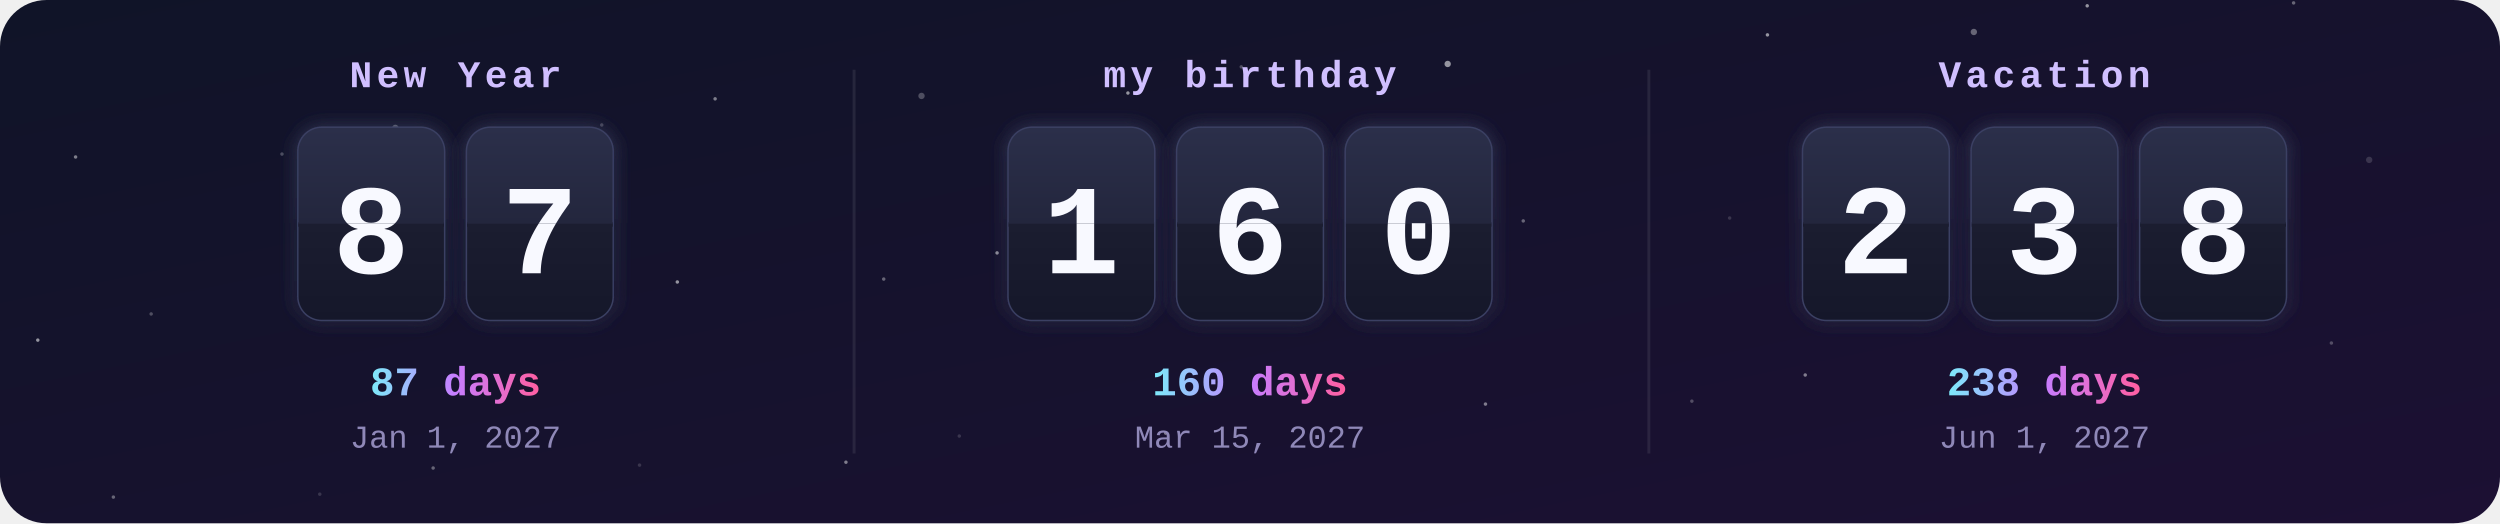
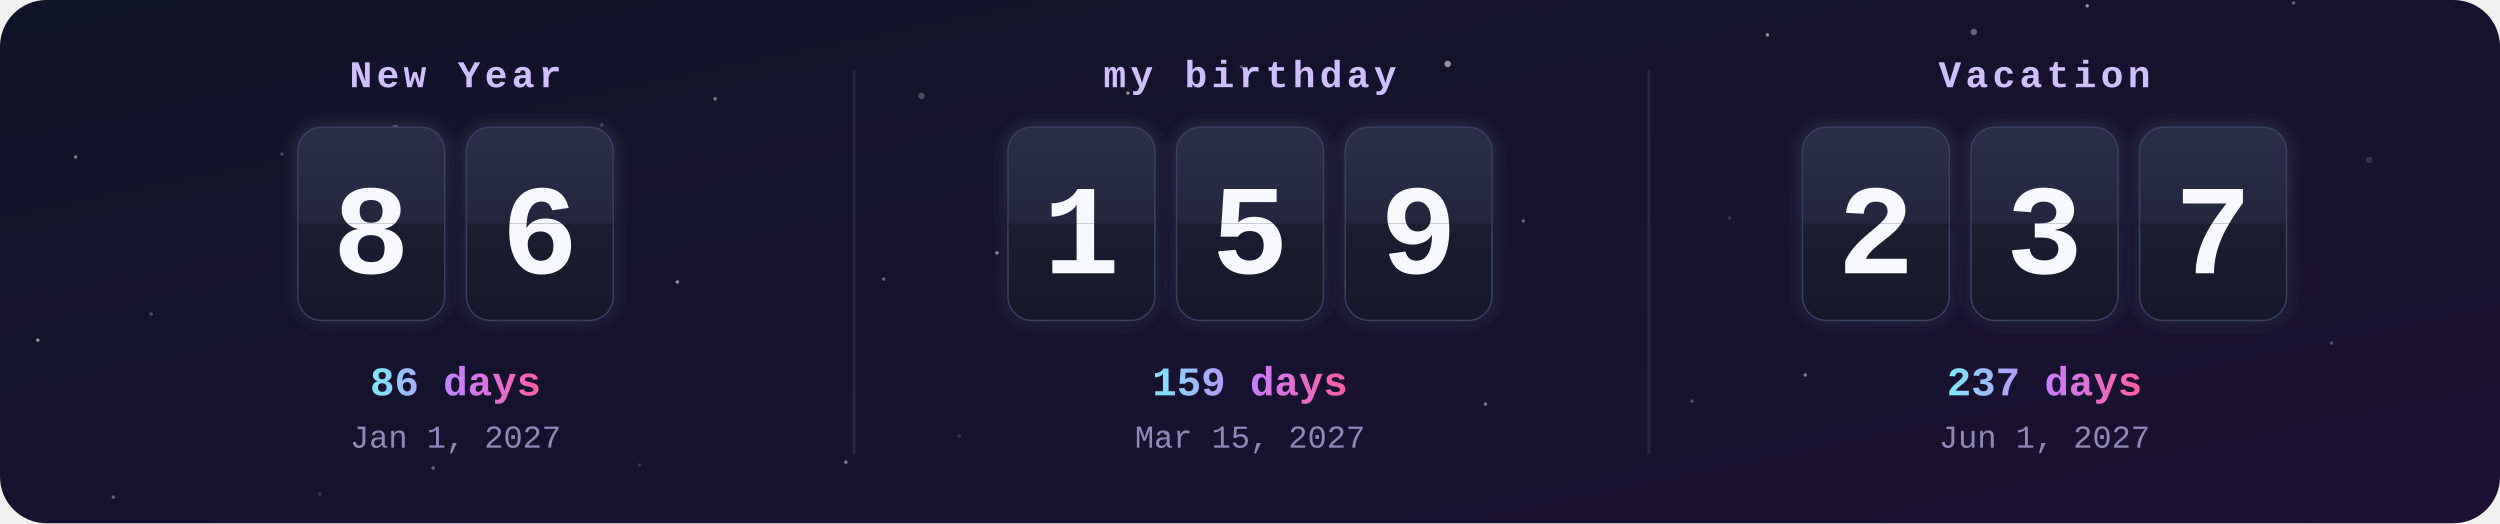
<svg xmlns="http://www.w3.org/2000/svg" width="860" height="180" viewBox="0 0 860 180">
  <defs>
    <clipPath id="frame">
      <rect width="860" height="180" rx="16" />
    </clipPath>
    <linearGradient id="bg" x1="0" y1="0" x2="1" y2="1">
      <stop offset="0" stop-color="#101428" />
      <stop offset="1" stop-color="#1c1033" />
    </linearGradient>
    <linearGradient id="card" x1="0" y1="0" x2="0" y2="1">
      <stop offset="0" stop-color="#2b2f4a" />
      <stop offset=".5" stop-color="#23263d" />
      <stop offset=".5" stop-color="#1b1d30" />
      <stop offset="1" stop-color="#15172a" />
    </linearGradient>
    <linearGradient id="accent" x1="0" y1="0" x2="1" y2="0">
      <stop offset="0" stop-color="#7ee8fa" />
      <stop offset=".5" stop-color="#c77dff" />
      <stop offset="1" stop-color="#ff5fa2" />
    </linearGradient>
    <filter id="glow" x="-30%" y="-30%" width="160%" height="160%">
      <feGaussianBlur stdDeviation="3" result="b" />
      <feMerge>
        <feMergeNode in="b" />
        <feMergeNode in="SourceGraphic" />
      </feMerge>
    </filter>
    <clipPath id="t0_0">
      <rect x="102.7" y="44" width="50" height="33" />
    </clipPath>
    <clipPath id="b0_0">
      <rect x="102.7" y="77" width="50" height="33" />
    </clipPath>
    <clipPath id="t0_1">
      <rect x="160.7" y="44" width="50" height="33" />
    </clipPath>
    <clipPath id="b0_1">
      <rect x="160.7" y="77" width="50" height="33" />
    </clipPath>
    <clipPath id="t1_0">
      <rect x="347" y="44" width="50" height="33" />
    </clipPath>
    <clipPath id="b1_0">
      <rect x="347" y="77" width="50" height="33" />
    </clipPath>
    <clipPath id="t1_1">
      <rect x="405" y="44" width="50" height="33" />
    </clipPath>
    <clipPath id="b1_1">
      <rect x="405" y="77" width="50" height="33" />
    </clipPath>
    <clipPath id="t1_2">
      <rect x="463" y="44" width="50" height="33" />
    </clipPath>
    <clipPath id="b1_2">
      <rect x="463" y="77" width="50" height="33" />
    </clipPath>
    <clipPath id="t2_0">
      <rect x="620.3" y="44" width="50" height="33" />
    </clipPath>
    <clipPath id="b2_0">
      <rect x="620.3" y="77" width="50" height="33" />
    </clipPath>
    <clipPath id="t2_1">
      <rect x="678.3" y="44" width="50" height="33" />
    </clipPath>
    <clipPath id="b2_1">
      <rect x="678.3" y="77" width="50" height="33" />
    </clipPath>
    <clipPath id="t2_2">
      <rect x="736.3" y="44" width="50" height="33" />
    </clipPath>
    <clipPath id="b2_2">
      <rect x="736.3" y="77" width="50" height="33" />
    </clipPath>
  </defs>
  <style>
    .label{font:bold 13px ui-monospace,SFMono-Regular,Menlo,Consolas,"Liberation Mono",monospace;fill:#d0bfff;letter-spacing:1.5px;text-transform:uppercase}
    .digit{font:bold 44px ui-monospace,SFMono-Regular,Menlo,Consolas,"Liberation Mono",monospace;fill:#f8f9ff}
    .big{font:bold 14px ui-monospace,SFMono-Regular,Menlo,Consolas,"Liberation Mono",monospace;fill:url(#accent)}
    .done{fill:#ffd43b}
    .date{font:11px ui-monospace,SFMono-Regular,Menlo,Consolas,"Liberation Mono",monospace;fill:#8f88b8}
    @keyframes flipTop{0%,88%{transform:scaleY(1)}94%,100%{transform:scaleY(0)}}
@keyframes flipBottom{0%,93%{transform:scaleY(0)}100%{transform:scaleY(1)}}</style>
  <g clip-path="url(#frame)">
    <rect width="860" height="180" fill="url(#bg)" />
    <circle cx="0" cy="0" r="1.1" fill="#fff" opacity="0.15" />
    <circle cx="97" cy="53" r="0.6" fill="#fff" opacity="0.25" />
    <circle cx="194" cy="106" r="0.6" fill="#fff" opacity="0.35" />
    <circle cx="291" cy="159" r="0.6" fill="#fff" opacity="0.45" />
    <circle cx="388" cy="32" r="0.6" fill="#fff" opacity="0.55" />
    <circle cx="485" cy="85" r="0.6" fill="#fff" opacity="0.15" />
    <circle cx="582" cy="138" r="0.6" fill="#fff" opacity="0.25" />
    <circle cx="679" cy="11" r="1.1" fill="#fff" opacity="0.35" />
    <circle cx="776" cy="64" r="0.6" fill="#fff" opacity="0.45" />
    <circle cx="13" cy="117" r="0.6" fill="#fff" opacity="0.55" />
    <circle cx="110" cy="170" r="0.6" fill="#fff" opacity="0.15" />
    <circle cx="207" cy="43" r="0.6" fill="#fff" opacity="0.25" />
    <circle cx="304" cy="96" r="0.6" fill="#fff" opacity="0.35" />
    <circle cx="401" cy="149" r="0.6" fill="#fff" opacity="0.45" />
    <circle cx="498" cy="22" r="1.1" fill="#fff" opacity="0.55" />
    <circle cx="595" cy="75" r="0.6" fill="#fff" opacity="0.15" />
    <circle cx="692" cy="128" r="0.6" fill="#fff" opacity="0.25" />
    <circle cx="789" cy="1" r="0.6" fill="#fff" opacity="0.35" />
    <circle cx="26" cy="54" r="0.6" fill="#fff" opacity="0.45" />
    <circle cx="123" cy="107" r="0.6" fill="#fff" opacity="0.55" />
    <circle cx="220" cy="160" r="0.6" fill="#fff" opacity="0.15" />
    <circle cx="317" cy="33" r="1.1" fill="#fff" opacity="0.25" />
    <circle cx="414" cy="86" r="0.6" fill="#fff" opacity="0.35" />
    <circle cx="511" cy="139" r="0.6" fill="#fff" opacity="0.45" />
    <circle cx="608" cy="12" r="0.6" fill="#fff" opacity="0.55" />
    <circle cx="705" cy="65" r="0.6" fill="#fff" opacity="0.15" />
    <circle cx="802" cy="118" r="0.6" fill="#fff" opacity="0.25" />
    <circle cx="39" cy="171" r="0.6" fill="#fff" opacity="0.35" />
    <circle cx="136" cy="44" r="1.1" fill="#fff" opacity="0.45" />
    <circle cx="233" cy="97" r="0.6" fill="#fff" opacity="0.55" />
    <circle cx="330" cy="150" r="0.6" fill="#fff" opacity="0.15" />
    <circle cx="427" cy="23" r="0.6" fill="#fff" opacity="0.25" />
    <circle cx="524" cy="76" r="0.6" fill="#fff" opacity="0.35" />
    <circle cx="621" cy="129" r="0.6" fill="#fff" opacity="0.45" />
    <circle cx="718" cy="2" r="0.6" fill="#fff" opacity="0.55" />
    <circle cx="815" cy="55" r="1.1" fill="#fff" opacity="0.15" />
    <circle cx="52" cy="108" r="0.6" fill="#fff" opacity="0.25" />
    <circle cx="149" cy="161" r="0.6" fill="#fff" opacity="0.35" />
    <circle cx="246" cy="34" r="0.6" fill="#fff" opacity="0.45" />
    <circle cx="343" cy="87" r="0.6" fill="#fff" opacity="0.55" />
    <text x="156.7" y="30" class="label" text-anchor="middle">New Year</text>
    <g filter="url(#glow)">
      <rect x="102.7" y="44" width="50" height="66" rx="8" fill="url(#card)" stroke="#3b3f63" />
      <text x="127.7" y="94" class="digit" text-anchor="middle">8</text>
      <rect x="102.7" y="76.5" width="50" height="1.5" fill="#0b0c18" />
    </g>
    <g style="transform-origin:127.7px 77px;animation:flipTop 6s ease-in 0s infinite">
      <g clip-path="url(#t0_0)">
        <rect x="102.7" y="44" width="50" height="66" rx="8" fill="url(#card)" />
        <text x="127.7" y="94" class="digit" text-anchor="middle">8</text>
      </g>
    </g>
    <g style="transform-origin:127.7px 77px;animation:flipBottom 6s ease-out 0s infinite">
      <g clip-path="url(#b0_0)">
        <rect x="102.7" y="44" width="50" height="66" rx="8" fill="url(#card)" />
        <text x="127.7" y="94" class="digit" text-anchor="middle">8</text>
      </g>
    </g>
    <g filter="url(#glow)">
      <rect x="160.7" y="44" width="50" height="66" rx="8" fill="url(#card)" stroke="#3b3f63" />
-       <text x="185.7" y="94" class="digit" text-anchor="middle">7</text>
+       <text x="185.7" y="94" class="digit" text-anchor="middle">6</text>
      <rect x="160.7" y="76.5" width="50" height="1.5" fill="#0b0c18" />
    </g>
    <g style="transform-origin:185.7px 77px;animation:flipTop 6s ease-in -0.3s infinite">
      <g clip-path="url(#t0_1)">
        <rect x="160.7" y="44" width="50" height="66" rx="8" fill="url(#card)" />
-         <text x="185.7" y="94" class="digit" text-anchor="middle">7</text>
+         <text x="185.7" y="94" class="digit" text-anchor="middle">6</text>
      </g>
    </g>
    <g style="transform-origin:185.7px 77px;animation:flipBottom 6s ease-out -0.3s infinite">
      <g clip-path="url(#b0_1)">
        <rect x="160.7" y="44" width="50" height="66" rx="8" fill="url(#card)" />
-         <text x="185.7" y="94" class="digit" text-anchor="middle">7</text>
-       </g>
-     </g>
-     <text x="156.7" y="136" class="big" text-anchor="middle">87 days</text>
+         <text x="185.7" y="94" class="digit" text-anchor="middle">6</text>
+       </g>
+     </g>
+     <text x="156.7" y="136" class="big" text-anchor="middle">86 days</text>
    <text x="156.7" y="154" class="date" text-anchor="middle">Jan 1, 2027</text>
    <text x="430" y="30" class="label" text-anchor="middle">my birthday</text>
    <g filter="url(#glow)">
      <rect x="347" y="44" width="50" height="66" rx="8" fill="url(#card)" stroke="#3b3f63" />
      <text x="372" y="94" class="digit" text-anchor="middle">1</text>
      <rect x="347" y="76.5" width="50" height="1.5" fill="#0b0c18" />
    </g>
    <g style="transform-origin:372px 77px;animation:flipTop 6s ease-in -1.3s infinite">
      <g clip-path="url(#t1_0)">
        <rect x="347" y="44" width="50" height="66" rx="8" fill="url(#card)" />
        <text x="372" y="94" class="digit" text-anchor="middle">1</text>
      </g>
    </g>
    <g style="transform-origin:372px 77px;animation:flipBottom 6s ease-out -1.3s infinite">
      <g clip-path="url(#b1_0)">
        <rect x="347" y="44" width="50" height="66" rx="8" fill="url(#card)" />
        <text x="372" y="94" class="digit" text-anchor="middle">1</text>
      </g>
    </g>
    <g filter="url(#glow)">
      <rect x="405" y="44" width="50" height="66" rx="8" fill="url(#card)" stroke="#3b3f63" />
-       <text x="430" y="94" class="digit" text-anchor="middle">6</text>
+       <text x="430" y="94" class="digit" text-anchor="middle">5</text>
      <rect x="405" y="76.5" width="50" height="1.5" fill="#0b0c18" />
    </g>
    <g style="transform-origin:430px 77px;animation:flipTop 6s ease-in -1.6s infinite">
      <g clip-path="url(#t1_1)">
        <rect x="405" y="44" width="50" height="66" rx="8" fill="url(#card)" />
-         <text x="430" y="94" class="digit" text-anchor="middle">6</text>
+         <text x="430" y="94" class="digit" text-anchor="middle">5</text>
      </g>
    </g>
    <g style="transform-origin:430px 77px;animation:flipBottom 6s ease-out -1.6s infinite">
      <g clip-path="url(#b1_1)">
        <rect x="405" y="44" width="50" height="66" rx="8" fill="url(#card)" />
-         <text x="430" y="94" class="digit" text-anchor="middle">6</text>
+         <text x="430" y="94" class="digit" text-anchor="middle">5</text>
      </g>
    </g>
    <g filter="url(#glow)">
      <rect x="463" y="44" width="50" height="66" rx="8" fill="url(#card)" stroke="#3b3f63" />
-       <text x="488" y="94" class="digit" text-anchor="middle">0</text>
+       <text x="488" y="94" class="digit" text-anchor="middle">9</text>
      <rect x="463" y="76.5" width="50" height="1.5" fill="#0b0c18" />
    </g>
    <g style="transform-origin:488px 77px;animation:flipTop 6s ease-in -1.8s infinite">
      <g clip-path="url(#t1_2)">
        <rect x="463" y="44" width="50" height="66" rx="8" fill="url(#card)" />
-         <text x="488" y="94" class="digit" text-anchor="middle">0</text>
+         <text x="488" y="94" class="digit" text-anchor="middle">9</text>
      </g>
    </g>
    <g style="transform-origin:488px 77px;animation:flipBottom 6s ease-out -1.8s infinite">
      <g clip-path="url(#b1_2)">
        <rect x="463" y="44" width="50" height="66" rx="8" fill="url(#card)" />
-         <text x="488" y="94" class="digit" text-anchor="middle">0</text>
-       </g>
-     </g>
-     <text x="430" y="136" class="big" text-anchor="middle">160 days</text>
+         <text x="488" y="94" class="digit" text-anchor="middle">9</text>
+       </g>
+     </g>
+     <text x="430" y="136" class="big" text-anchor="middle">159 days</text>
    <text x="430" y="154" class="date" text-anchor="middle">Mar 15, 2027</text>
    <rect x="293.3" y="24" width="1" height="132" fill="#fff" opacity=".08" />
    <text x="703.3" y="30" class="label" text-anchor="middle">Vacation</text>
    <g filter="url(#glow)">
      <rect x="620.3" y="44" width="50" height="66" rx="8" fill="url(#card)" stroke="#3b3f63" />
      <text x="645.3" y="94" class="digit" text-anchor="middle">2</text>
      <rect x="620.3" y="76.5" width="50" height="1.5" fill="#0b0c18" />
    </g>
    <g style="transform-origin:645.3px 77px;animation:flipTop 6s ease-in -2.6s infinite">
      <g clip-path="url(#t2_0)">
        <rect x="620.3" y="44" width="50" height="66" rx="8" fill="url(#card)" />
        <text x="645.3" y="94" class="digit" text-anchor="middle">2</text>
      </g>
    </g>
    <g style="transform-origin:645.3px 77px;animation:flipBottom 6s ease-out -2.6s infinite">
      <g clip-path="url(#b2_0)">
        <rect x="620.3" y="44" width="50" height="66" rx="8" fill="url(#card)" />
        <text x="645.3" y="94" class="digit" text-anchor="middle">2</text>
      </g>
    </g>
    <g filter="url(#glow)">
      <rect x="678.3" y="44" width="50" height="66" rx="8" fill="url(#card)" stroke="#3b3f63" />
      <text x="703.3" y="94" class="digit" text-anchor="middle">3</text>
      <rect x="678.3" y="76.5" width="50" height="1.5" fill="#0b0c18" />
    </g>
    <g style="transform-origin:703.3px 77px;animation:flipTop 6s ease-in -2.9s infinite">
      <g clip-path="url(#t2_1)">
        <rect x="678.3" y="44" width="50" height="66" rx="8" fill="url(#card)" />
        <text x="703.3" y="94" class="digit" text-anchor="middle">3</text>
      </g>
    </g>
    <g style="transform-origin:703.3px 77px;animation:flipBottom 6s ease-out -2.9s infinite">
      <g clip-path="url(#b2_1)">
        <rect x="678.3" y="44" width="50" height="66" rx="8" fill="url(#card)" />
        <text x="703.3" y="94" class="digit" text-anchor="middle">3</text>
      </g>
    </g>
    <g filter="url(#glow)">
      <rect x="736.3" y="44" width="50" height="66" rx="8" fill="url(#card)" stroke="#3b3f63" />
-       <text x="761.3" y="94" class="digit" text-anchor="middle">8</text>
+       <text x="761.3" y="94" class="digit" text-anchor="middle">7</text>
      <rect x="736.3" y="76.5" width="50" height="1.5" fill="#0b0c18" />
    </g>
    <g style="transform-origin:761.3px 77px;animation:flipTop 6s ease-in -3.1s infinite">
      <g clip-path="url(#t2_2)">
        <rect x="736.3" y="44" width="50" height="66" rx="8" fill="url(#card)" />
-         <text x="761.3" y="94" class="digit" text-anchor="middle">8</text>
+         <text x="761.3" y="94" class="digit" text-anchor="middle">7</text>
      </g>
    </g>
    <g style="transform-origin:761.3px 77px;animation:flipBottom 6s ease-out -3.1s infinite">
      <g clip-path="url(#b2_2)">
        <rect x="736.3" y="44" width="50" height="66" rx="8" fill="url(#card)" />
-         <text x="761.3" y="94" class="digit" text-anchor="middle">8</text>
-       </g>
-     </g>
-     <text x="703.3" y="136" class="big" text-anchor="middle">238 days</text>
+         <text x="761.3" y="94" class="digit" text-anchor="middle">7</text>
+       </g>
+     </g>
+     <text x="703.3" y="136" class="big" text-anchor="middle">237 days</text>
    <text x="703.3" y="154" class="date" text-anchor="middle">Jun 1, 2027</text>
    <rect x="566.7" y="24" width="1" height="132" fill="#fff" opacity=".08" />
  </g>
</svg>
